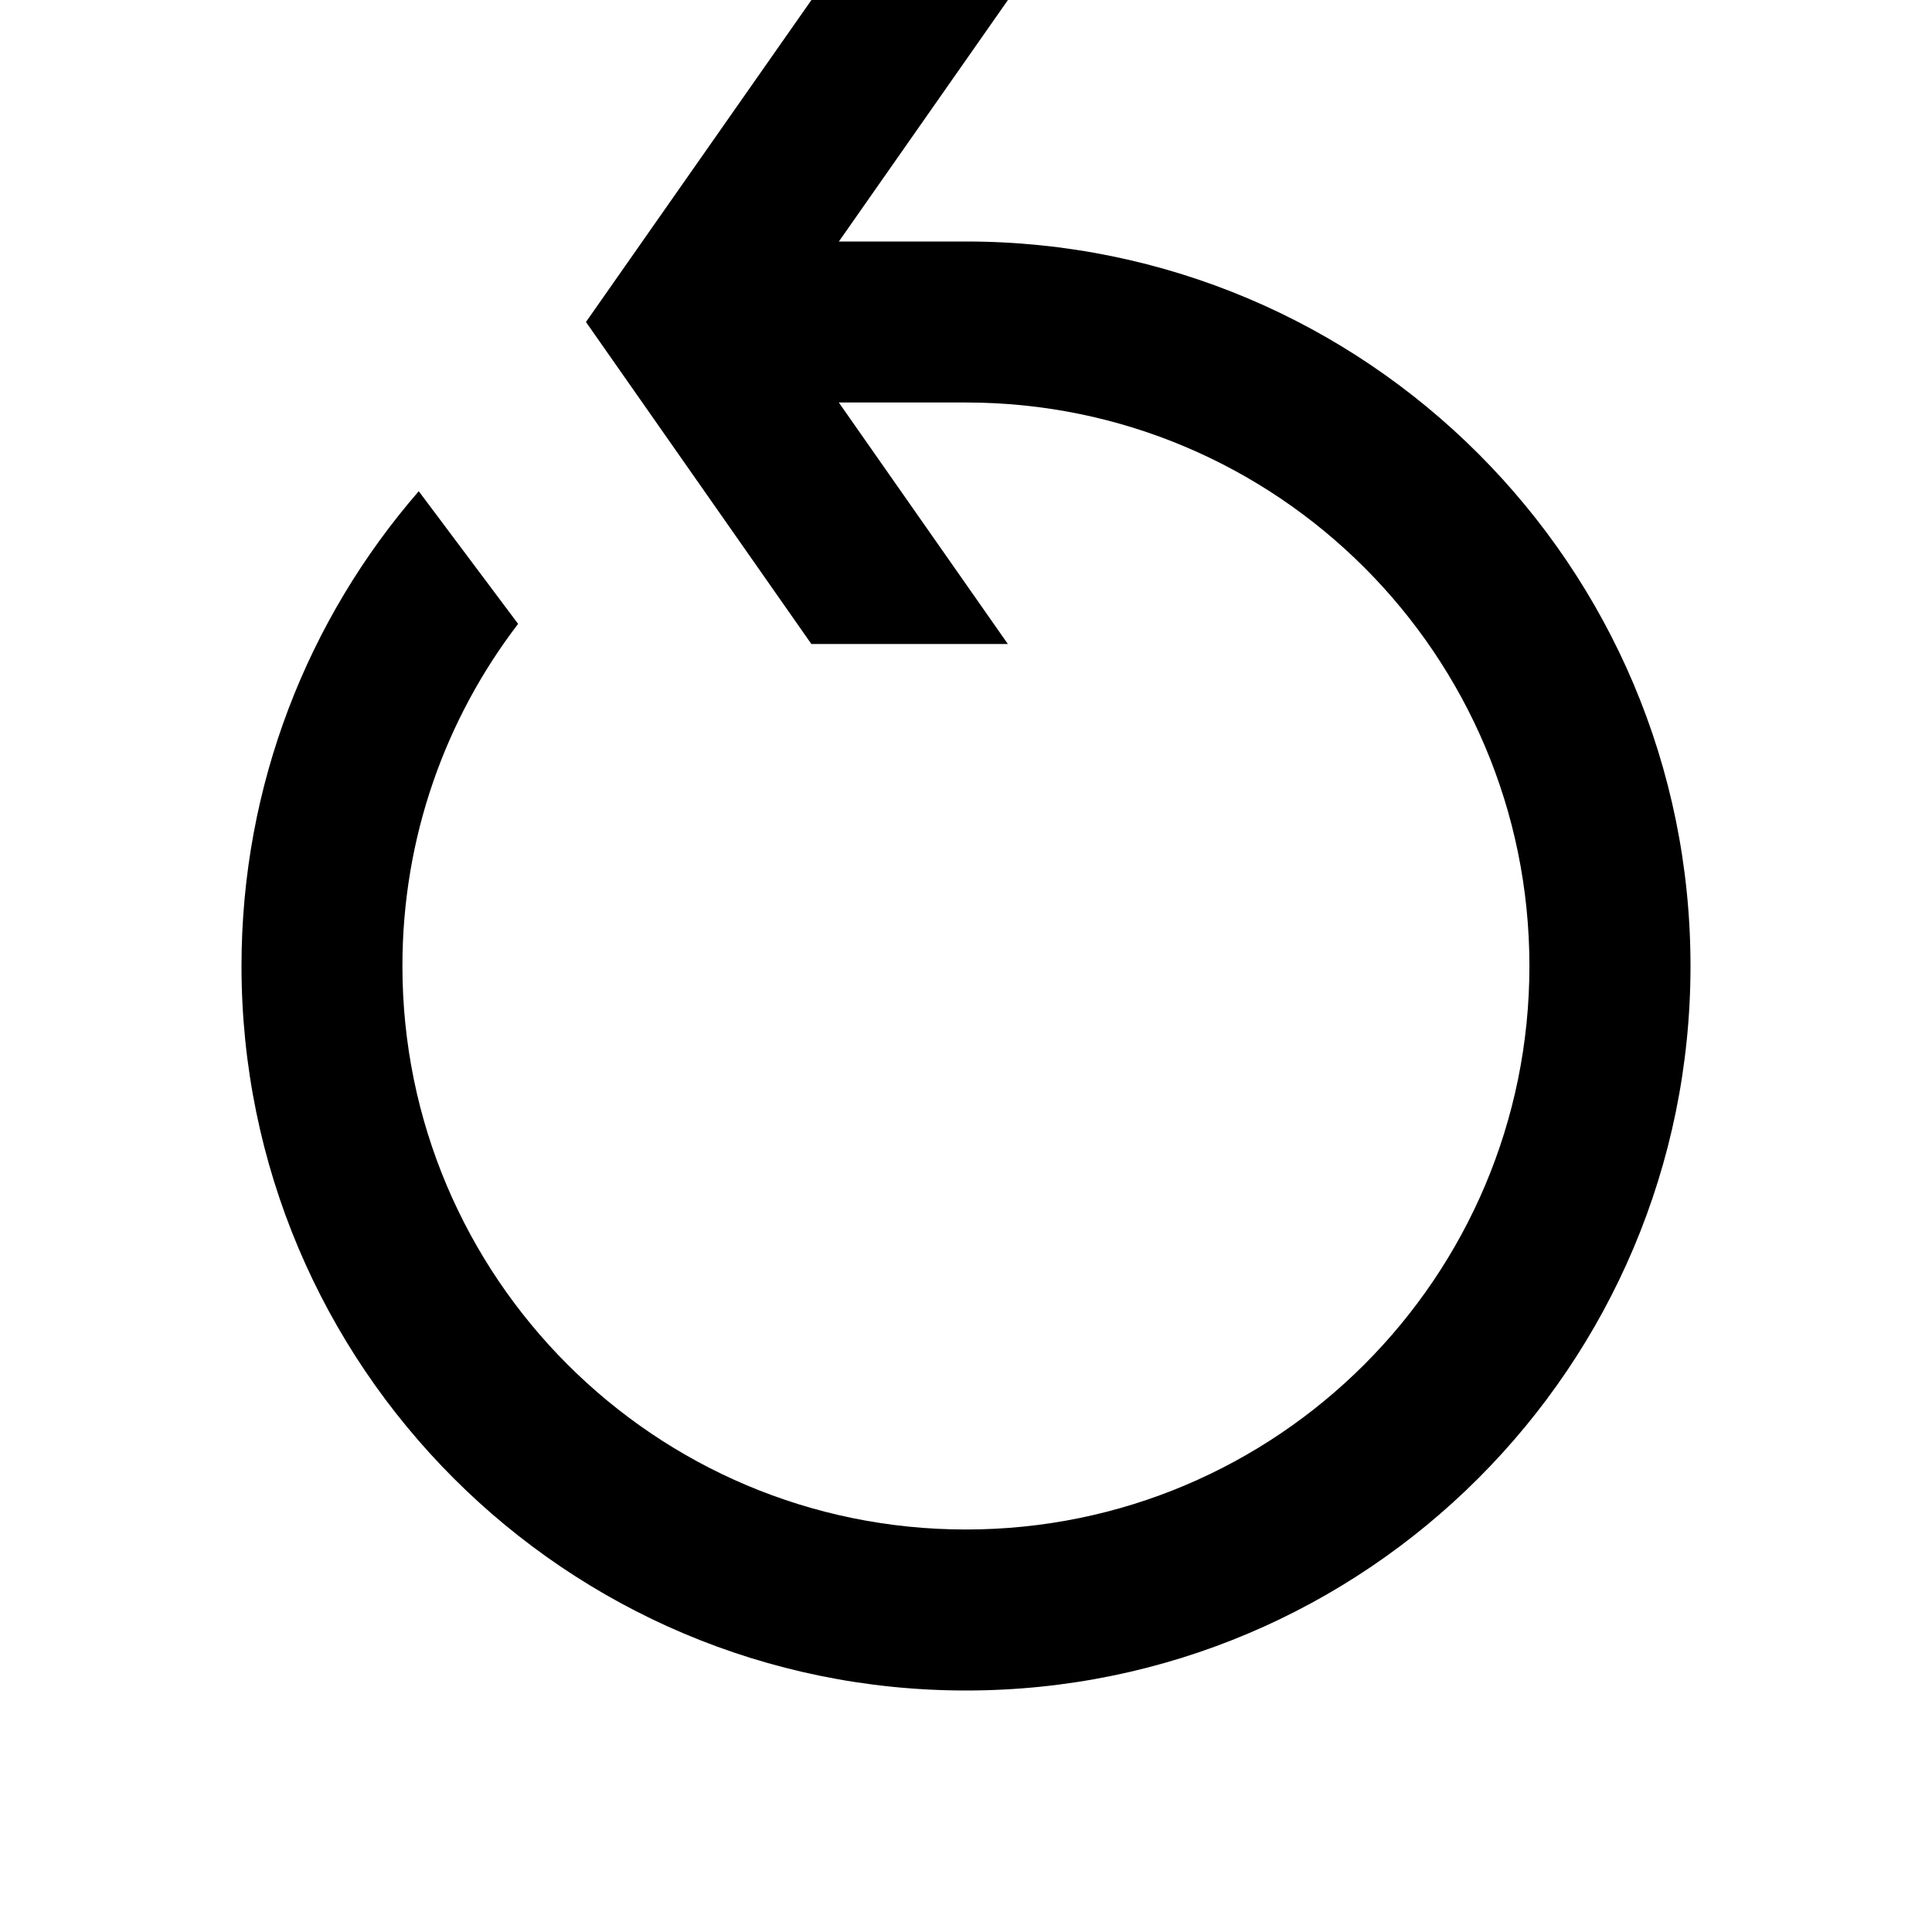
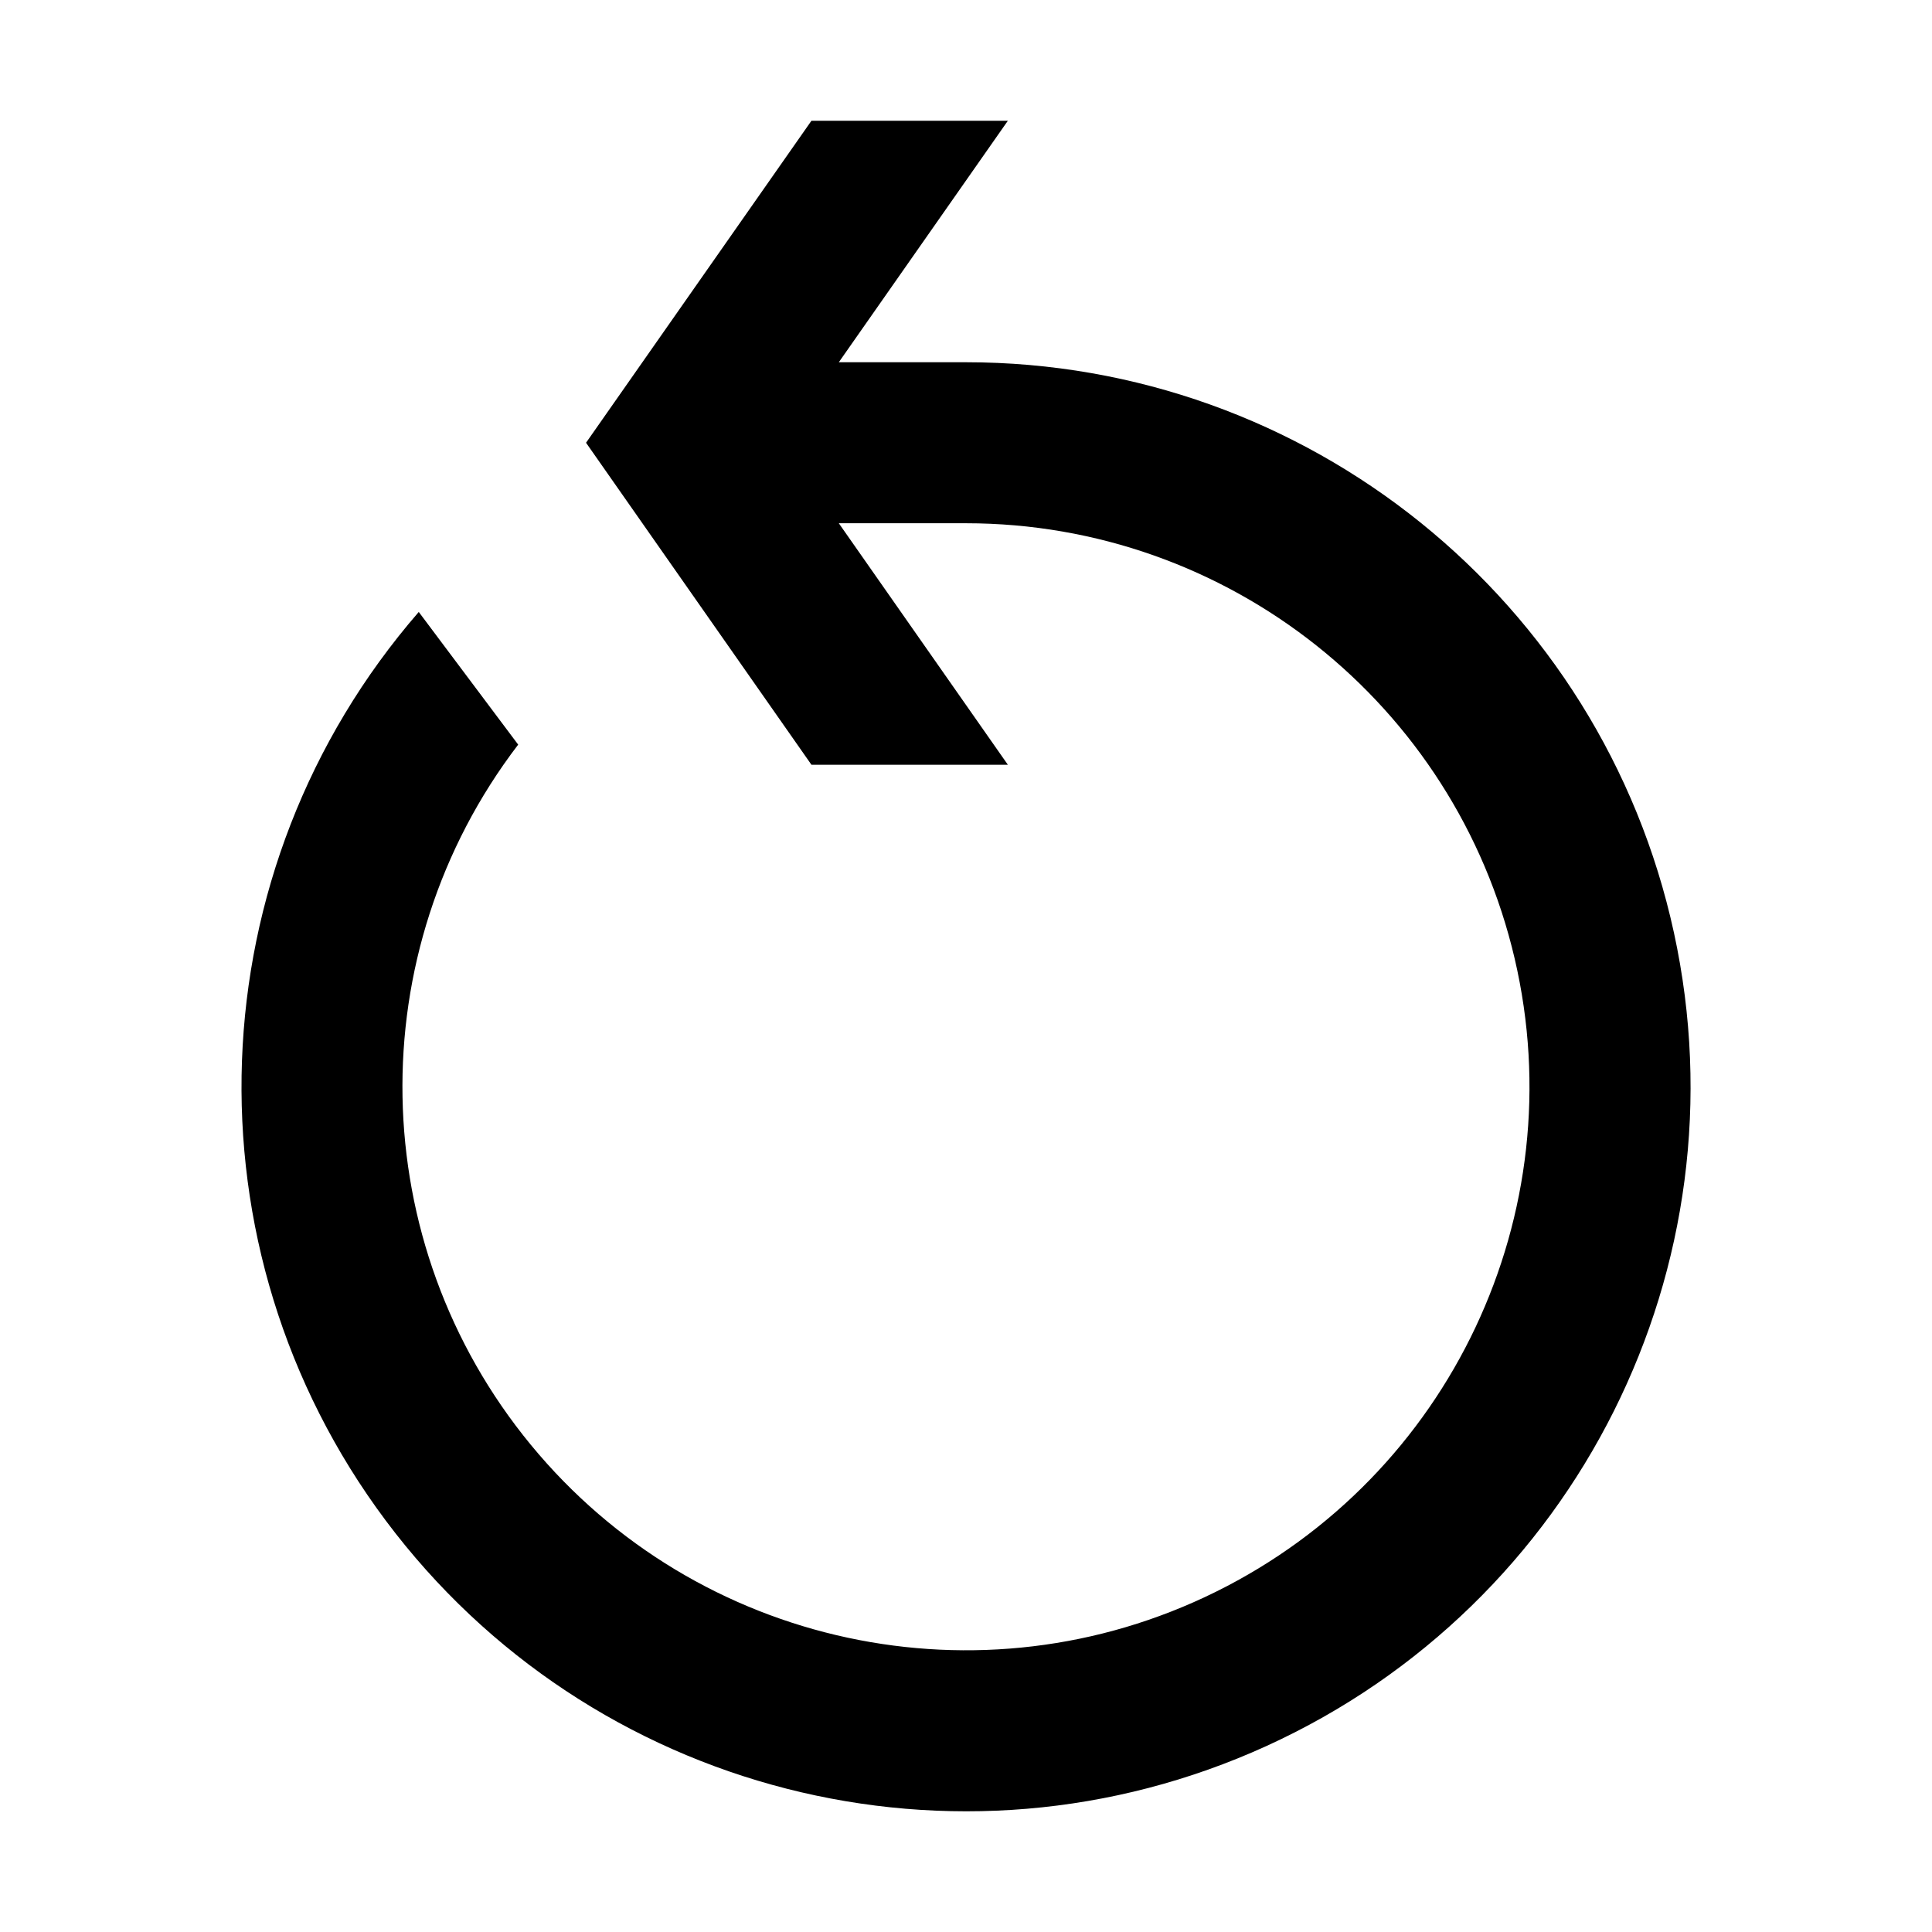
- <svg xmlns="http://www.w3.org/2000/svg" viewBox="0 0 24 24">
-   <path fill="currentColor" fill-rule="evenodd" clip-rule="evenodd" d="M12.521 0h-2.441L7.279 4l2.8 4h2.441l-2.1-3h1.579c3.866 0 7 3.134 7 7 0 3.866-3.134 7-7 7-3.866 0-7-3.134-7-7 0-1.599.535-3.071 1.437-4.25L5.202 6.102C3.831 7.681 3 9.744 3 12c0 4.971 4.029 9 9 9 4.971 0 9-4.029 9-9 0-4.971-4.029-9-9-9h-1.579L12.521 0z" />
+ <svg xmlns="http://www.w3.org/2000/svg" fill="none" viewBox="0 0 24 24">
+   <path fill="currentColor" d="M12.52 1.5h-2.44l-2.8 4 2.8 4h2.44l-2.1-3H12a7 7 0 1 1-5.563 2.75L5.202 7.602A9 9 0 1 0 12 4.5h-1.58l2.1-3Z" />
</svg>
